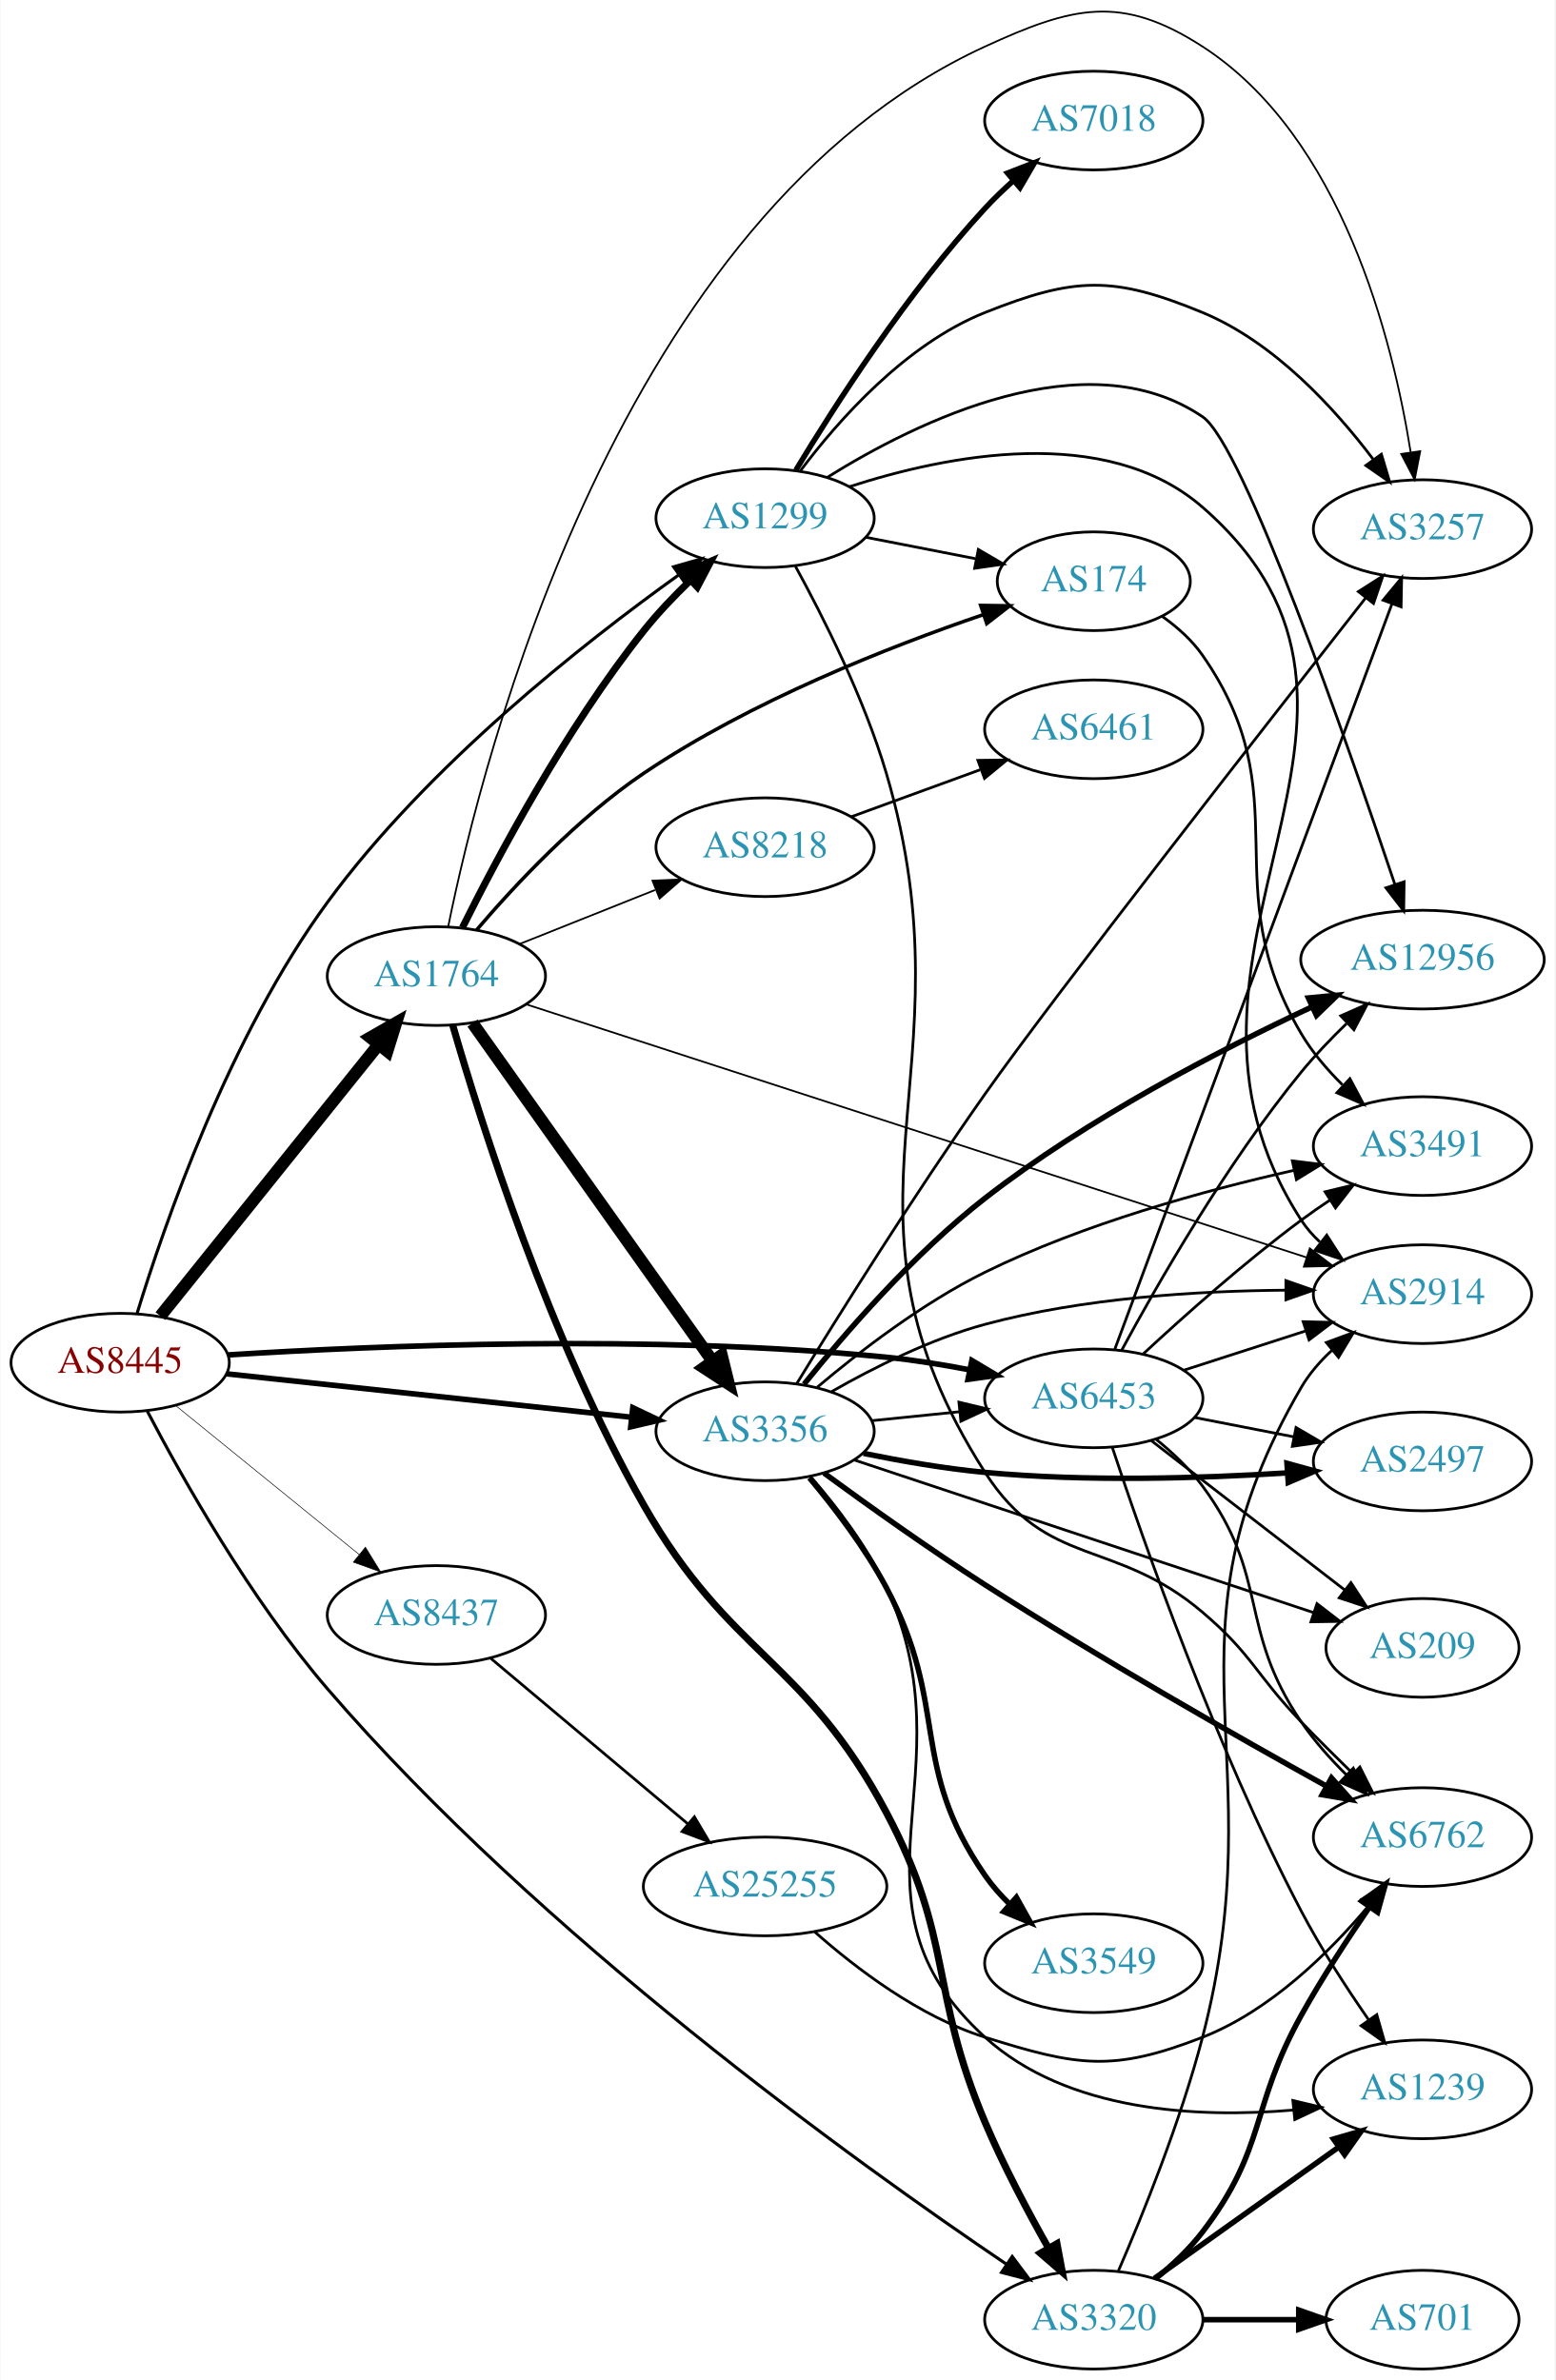
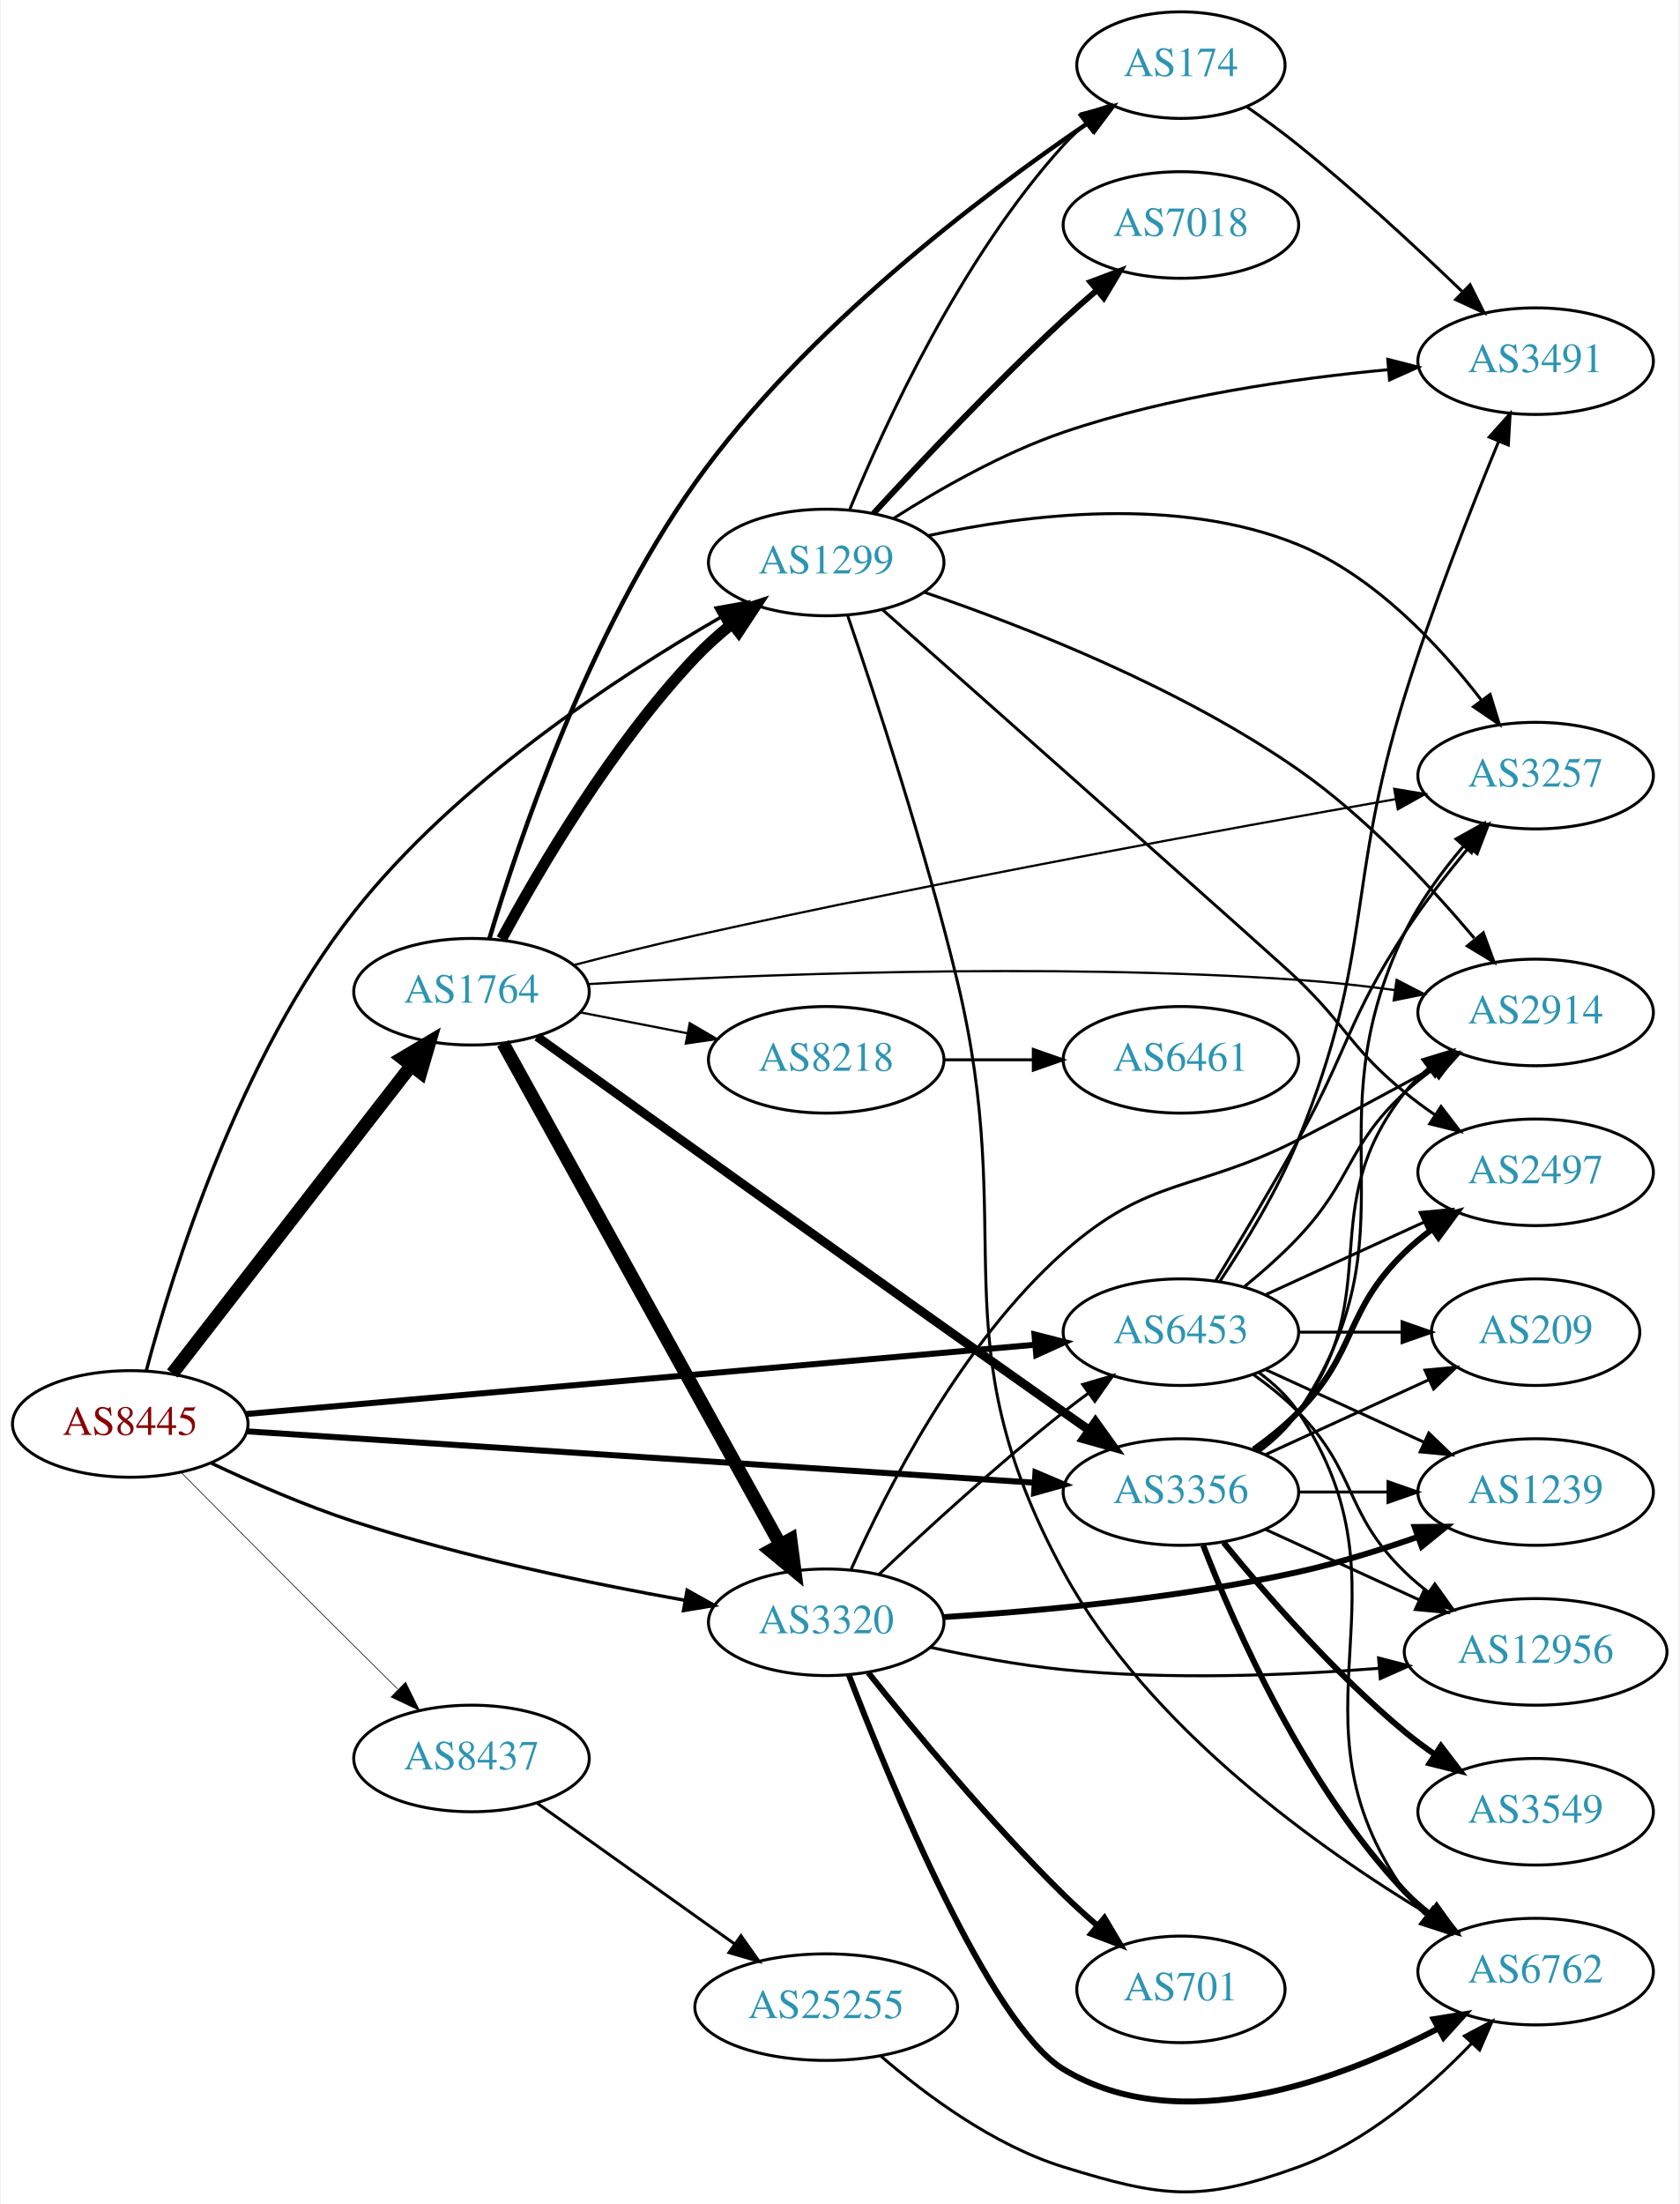
- <svg xmlns="http://www.w3.org/2000/svg" xmlns:xlink="http://www.w3.org/1999/xlink" width="567pt" height="868pt" viewBox="0.00 0.00 566.66 867.97">
-   <g id="graph0" class="graph" transform="scale(1 1) rotate(0) translate(4 863.971)">
-     <polygon fill="white" stroke="none" points="-4,4 -4,-863.971 562.663,-863.971 562.663,4 -4,4" />
+ <svg xmlns="http://www.w3.org/2000/svg" xmlns:xlink="http://www.w3.org/1999/xlink" width="567pt" height="744pt" viewBox="0.00 0.00 566.66 744.50">
+   <g id="graph0" class="graph" transform="scale(1 1) rotate(0) translate(4 740.495)">
+     <polygon fill="white" stroke="none" points="-4,4 -4,-740.495 562.663,-740.495 562.663,4 -4,4" />
    <g id="node1" class="node">
      <g id="a_node1">
        <a xlink:href="/asn/8445" xlink:title="AS8445 ~ SALZBURG-AG-AS [AT]">
-           <ellipse fill="#ffffff" stroke="black" cx="39.647" cy="-367" rx="39.794" ry="18" />
-           <text text-anchor="middle" x="39.647" y="-363.3" font-family="Times,serif" font-size="14.00" fill="#880000">AS8445</text>
+           <ellipse fill="#ffffff" stroke="black" cx="39.647" cy="-259.495" rx="39.794" ry="18" />
+           <text text-anchor="middle" x="39.647" y="-255.795" font-family="Times,serif" font-size="14.00" fill="#880000">AS8445</text>
        </a>
      </g>
    </g>
    <g id="node2" class="node">
      <g id="a_node2">
        <a xlink:href="/asn/1299" xlink:title="AS1299 ~ Telia Carrier [EU]">
-           <ellipse fill="#ffffff" stroke="black" cx="274.782" cy="-675" rx="39.794" ry="18" />
-           <text text-anchor="middle" x="274.782" y="-671.3" font-family="Times,serif" font-size="14.00" fill="#2c94b3">AS1299</text>
+           <ellipse fill="#ffffff" stroke="black" cx="274.782" cy="-550.495" rx="39.794" ry="18" />
+           <text text-anchor="middle" x="274.782" y="-546.795" font-family="Times,serif" font-size="14.00" fill="#2c94b3">AS1299</text>
        </a>
      </g>
    </g>
    <g id="edge1" class="edge">
-       <path fill="none" stroke="black" stroke-width="1.125" d="M45.823,-384.99C55.685,-417.243 79.435,-486.097 115.293,-535 151.717,-584.675 208.475,-629.372 243.267,-654.279" />
-       <polygon fill="black" stroke="black" stroke-width="1.125" points="241.427,-657.265 251.614,-660.176 245.466,-651.547 241.427,-657.265" />
+       <path fill="none" stroke="black" stroke-width="1.125" d="M45.079,-277.547C53.955,-310.92 76.46,-383.342 115.293,-432.495 149.65,-475.984 203.766,-511.579 239.017,-531.923" />
+       <polygon fill="black" stroke="black" stroke-width="1.125" points="237.562,-535.122 247.988,-537.006 241.013,-529.031 237.562,-535.122" />
    </g>
    <g id="node3" class="node">
      <g id="a_node3">
        <a xlink:href="/asn/1764" xlink:title="AS1764 ~ NEXTLAYER-AS [AT]">
-           <ellipse fill="#ffffff" stroke="black" cx="154.939" cy="-508" rx="39.794" ry="18" />
-           <text text-anchor="middle" x="154.939" y="-504.3" font-family="Times,serif" font-size="14.00" fill="#2c94b3">AS1764</text>
+           <ellipse fill="#ffffff" stroke="black" cx="154.939" cy="-405.495" rx="39.794" ry="18" />
+           <text text-anchor="middle" x="154.939" y="-401.795" font-family="Times,serif" font-size="14.00" fill="#2c94b3">AS1764</text>
        </a>
      </g>
    </g>
    <g id="edge2" class="edge">
-       <path fill="none" stroke="black" stroke-width="4.5" d="M54.312,-384.008C74.131,-408.674 110.979,-454.533 133.881,-483.036" />
-       <polygon fill="black" stroke="black" stroke-width="4.5" points="130.892,-485.603 140.225,-490.932 137.031,-480.67 130.892,-485.603" />
+       <path fill="none" stroke="black" stroke-width="4.5" d="M53.864,-276.529C73.733,-302.134 111.417,-350.697 134.446,-380.374" />
+       <polygon fill="black" stroke="black" stroke-width="4.5" points="131.564,-383.083 140.806,-388.57 137.786,-378.256 131.564,-383.083" />
    </g>
    <g id="node4" class="node">
      <g id="a_node4">
        <a xlink:href="/asn/3320" xlink:title="AS3320 ~ DTAG [DE]">
-           <ellipse fill="#ffffff" stroke="black" cx="394.625" cy="-18" rx="39.794" ry="18" />
-           <text text-anchor="middle" x="394.625" y="-14.3" font-family="Times,serif" font-size="14.00" fill="#2c94b3">AS3320</text>
+           <ellipse fill="#ffffff" stroke="black" cx="274.782" cy="-192.495" rx="39.794" ry="18" />
+           <text text-anchor="middle" x="274.782" y="-188.795" font-family="Times,serif" font-size="14.00" fill="#2c94b3">AS3320</text>
        </a>
      </g>
    </g>
    <g id="edge3" class="edge">
-       <path fill="none" stroke="black" stroke-width="1.125" d="M49.539,-349.343C62.227,-325.078 87.131,-280.715 115.293,-248 192.772,-157.997 308.01,-75.242 362.686,-38.3" />
-       <polygon fill="black" stroke="black" stroke-width="1.125" points="364.883,-41.041 371.237,-32.563 360.983,-35.228 364.883,-41.041" />
+       <path fill="none" stroke="black" stroke-width="1.125" d="M67.077,-246.222C81.127,-239.576 98.85,-231.831 115.293,-226.495 152.127,-214.542 195.156,-205.616 227.077,-199.915" />
+       <polygon fill="black" stroke="black" stroke-width="1.125" points="227.779,-203.346 237.028,-198.178 226.576,-196.45 227.779,-203.346" />
    </g>
    <g id="node5" class="node">
      <g id="a_node5">
        <a xlink:href="/asn/3356" xlink:title="AS3356 ~ Level 3 Parent, LLC [US]">
-           <ellipse fill="#ffffff" stroke="black" cx="274.782" cy="-342" rx="39.794" ry="18" />
-           <text text-anchor="middle" x="274.782" y="-338.3" font-family="Times,serif" font-size="14.00" fill="#2c94b3">AS3356</text>
+           <ellipse fill="#ffffff" stroke="black" cx="394.625" cy="-236.495" rx="39.794" ry="18" />
+           <text text-anchor="middle" x="394.625" y="-232.795" font-family="Times,serif" font-size="14.00" fill="#2c94b3">AS3356</text>
        </a>
      </g>
    </g>
    <g id="edge4" class="edge">
-       <path fill="none" stroke="black" stroke-width="2.025" d="M78.363,-362.956C118.569,-358.644 182.337,-351.806 226.023,-347.121" />
-       <polygon fill="black" stroke="black" stroke-width="2.025" points="226.55,-350.585 236.12,-346.039 225.804,-343.625 226.55,-350.585" />
+       <path fill="none" stroke="black" stroke-width="2.025" d="M79.093,-256.99C143.809,-252.773 274.36,-244.266 345.219,-239.649" />
+       <polygon fill="black" stroke="black" stroke-width="2.025" points="345.474,-243.14 355.225,-238.997 345.019,-236.155 345.474,-243.14" />
    </g>
    <g id="node6" class="node">
      <g id="a_node6">
        <a xlink:href="/asn/6453" xlink:title="AS6453 ~ TATA COMMUNICATIONS (AMERICA) INC [US]">
-           <ellipse fill="#ffffff" stroke="black" cx="394.625" cy="-354" rx="39.794" ry="18" />
-           <text text-anchor="middle" x="394.625" y="-350.3" font-family="Times,serif" font-size="14.00" fill="#2c94b3">AS6453</text>
+           <ellipse fill="#ffffff" stroke="black" cx="394.625" cy="-290.495" rx="39.794" ry="18" />
+           <text text-anchor="middle" x="394.625" y="-286.795" font-family="Times,serif" font-size="14.00" fill="#2c94b3">AS6453</text>
        </a>
      </g>
    </g>
    <g id="edge5" class="edge">
-       <path fill="none" stroke="black" stroke-width="2.025" d="M79.033,-369.844C132.826,-373.246 233.627,-377.491 318.978,-369 328.838,-368.019 339.324,-366.327 349.224,-364.423" />
-       <polygon fill="black" stroke="black" stroke-width="2.025" points="350.173,-367.802 359.278,-362.384 348.782,-360.942 350.173,-367.802" />
+       <path fill="none" stroke="black" stroke-width="2.025" d="M78.757,-262.842C143.407,-268.52 274.449,-280.029 345.391,-286.259" />
+       <polygon fill="black" stroke="black" stroke-width="2.025" points="345.138,-289.75 355.406,-287.139 345.751,-282.777 345.138,-289.75" />
    </g>
    <g id="node7" class="node">
      <g id="a_node7">
        <a xlink:href="/asn/8437" xlink:title="AS8437 ~ Hutchison Drei Austria GmbH [AT]">
-           <ellipse fill="#ffffff" stroke="black" cx="154.939" cy="-275" rx="39.794" ry="18" />
-           <text text-anchor="middle" x="154.939" y="-271.3" font-family="Times,serif" font-size="14.00" fill="#2c94b3">AS8437</text>
+           <ellipse fill="#ffffff" stroke="black" cx="154.939" cy="-146.495" rx="39.794" ry="18" />
+           <text text-anchor="middle" x="154.939" y="-142.795" font-family="Times,serif" font-size="14.00" fill="#2c94b3">AS8437</text>
        </a>
      </g>
    </g>
    <g id="edge6" class="edge">
-       <path fill="none" stroke="black" stroke-width="0.225" d="M59.865,-351.393C78.257,-336.458 106.176,-313.786 126.827,-297.017" />
-       <polygon fill="black" stroke="black" stroke-width="0.225" points="129.07,-299.704 134.627,-290.683 124.657,-294.27 129.07,-299.704" />
+       <path fill="none" stroke="black" stroke-width="0.225" d="M56.905,-243.058C71.992,-227.829 95.097,-204.569 115.293,-184.495 120.023,-179.794 125.096,-174.783 129.96,-169.994" />
+       <polygon fill="black" stroke="black" stroke-width="0.225" points="132.673,-172.235 137.351,-162.729 127.766,-167.243 132.673,-172.235" />
    </g>
    <g id="node8" class="node">
      <g id="a_node8">
        <a xlink:href="/asn/7018" xlink:title="AS7018 ~ AT&amp;T Services, Inc. [US]">
-           <ellipse fill="#ffffff" stroke="black" cx="394.625" cy="-820" rx="39.794" ry="18" />
-           <text text-anchor="middle" x="394.625" y="-816.3" font-family="Times,serif" font-size="14.00" fill="#2c94b3">AS7018</text>
+           <ellipse fill="#ffffff" stroke="black" cx="394.625" cy="-664.495" rx="39.794" ry="18" />
+           <text text-anchor="middle" x="394.625" y="-660.795" font-family="Times,serif" font-size="14.00" fill="#2c94b3">AS7018</text>
        </a>
      </g>
    </g>
    <g id="edge7" class="edge">
-       <path fill="none" stroke="black" stroke-width="2" d="M286.011,-692.526C299.978,-715.698 326.547,-757.189 354.978,-788 358.12,-791.405 361.625,-794.776 365.206,-797.981" />
-       <polygon fill="black" stroke="black" stroke-width="2" points="363.177,-800.851 373.056,-804.679 367.72,-795.526 363.177,-800.851" />
+       <path fill="none" stroke="black" stroke-width="2" d="M290.749,-567.045C306.305,-583.991 331.602,-610.841 354.978,-632.495 358.545,-635.799 362.393,-639.184 366.231,-642.456" />
+       <polygon fill="black" stroke="black" stroke-width="2" points="364.084,-645.223 374,-648.955 368.575,-639.854 364.084,-645.223" />
    </g>
    <g id="node9" class="node">
      <g id="a_node9">
        <a xlink:href="/asn/174" xlink:title="AS174 ~ Cogent Communications [US]">
-           <ellipse fill="#ffffff" stroke="black" cx="394.625" cy="-652" rx="35.194" ry="18" />
-           <text text-anchor="middle" x="394.625" y="-648.3" font-family="Times,serif" font-size="14.00" fill="#2c94b3">AS174</text>
+           <ellipse fill="#ffffff" stroke="black" cx="394.625" cy="-718.495" rx="35.194" ry="18" />
+           <text text-anchor="middle" x="394.625" y="-714.795" font-family="Times,serif" font-size="14.00" fill="#2c94b3">AS174</text>
        </a>
      </g>
    </g>
    <g id="edge8" class="edge">
-       <path fill="none" stroke="black" d="M311.458,-668.037C324.073,-665.575 338.381,-662.782 351.482,-660.225" />
-       <polygon fill="black" stroke="black" points="352.53,-663.587 361.674,-658.236 351.189,-656.716 352.53,-663.587" />
+       <path fill="none" stroke="black" d="M282.818,-568.598C294.549,-597.124 320.283,-653.22 354.978,-691.495 357.302,-694.059 359.913,-696.513 362.652,-698.822" />
+       <polygon fill="black" stroke="black" points="360.52,-701.599 370.58,-704.923 364.789,-696.051 360.52,-701.599" />
    </g>
    <g id="node10" class="node">
      <g id="a_node10">
-         <a xlink:href="/asn/2914" xlink:title="AS2914 ~ NTT America, Inc. [US]">
-           <ellipse fill="#ffffff" stroke="black" cx="514.467" cy="-392" rx="39.794" ry="18" />
-           <text text-anchor="middle" x="514.467" y="-388.3" font-family="Times,serif" font-size="14.00" fill="#2c94b3">AS2914</text>
+         <a xlink:href="/asn/3257" xlink:title="AS3257 ~ GTT [DE]">
+           <ellipse fill="#ffffff" stroke="black" cx="514.467" cy="-478.495" rx="39.794" ry="18" />
+           <text text-anchor="middle" x="514.467" y="-474.795" font-family="Times,serif" font-size="14.00" fill="#2c94b3">AS3257</text>
        </a>
      </g>
    </g>
    <g id="edge9" class="edge">
-       <path fill="none" stroke="black" d="M305.478,-686.456C340.675,-697.885 398.989,-709.734 434.271,-679 522.236,-602.376 406.841,-516.907 470.271,-419 472.146,-416.105 474.453,-413.466 477.016,-411.071" />
-       <polygon fill="black" stroke="black" points="479.565,-413.521 485.298,-404.611 475.26,-408.002 479.565,-413.521" />
+       <path fill="none" stroke="black" d="M309.353,-559.577C342.432,-566.761 393.759,-573.095 434.271,-556.495 460.132,-545.898 482.078,-522.329 496.262,-503.856" />
+       <polygon fill="black" stroke="black" points="499.093,-505.915 502.22,-495.792 493.463,-501.755 499.093,-505.915" />
    </g>
    <g id="node11" class="node">
      <g id="a_node11">
-         <a xlink:href="/asn/3257" xlink:title="AS3257 ~ GTT [DE]">
-           <ellipse fill="#ffffff" stroke="black" cx="514.467" cy="-671" rx="39.794" ry="18" />
-           <text text-anchor="middle" x="514.467" y="-667.3" font-family="Times,serif" font-size="14.00" fill="#2c94b3">AS3257</text>
+         <a xlink:href="/asn/2914" xlink:title="AS2914 ~ NTT America, Inc. [US]">
+           <ellipse fill="#ffffff" stroke="black" cx="514.467" cy="-398.495" rx="39.794" ry="18" />
+           <text text-anchor="middle" x="514.467" y="-394.795" font-family="Times,serif" font-size="14.00" fill="#2c94b3">AS2914</text>
        </a>
      </g>
    </g>
    <g id="edge10" class="edge">
-       <path fill="none" stroke="black" d="M287.686,-692.31C301.442,-710.623 325.951,-738.437 354.978,-750 387.717,-763.042 401.704,-763.466 434.271,-750 460.417,-739.189 482.453,-715.097 496.589,-696.342" />
-       <polygon fill="black" stroke="black" points="499.48,-698.319 502.515,-688.168 493.812,-694.21 499.48,-698.319" />
+       <path fill="none" stroke="black" d="M308.033,-540.393C341.459,-529.008 394.312,-508.385 434.271,-480.495 457.145,-464.531 478.836,-441.291 493.715,-423.625" />
+       <polygon fill="black" stroke="black" points="496.788,-425.4 500.447,-415.457 491.386,-420.948 496.788,-425.4" />
    </g>
    <g id="node12" class="node">
      <g id="a_node12">
-         <a xlink:href="/asn/12956" xlink:title="AS12956 ~ TELXIUS [ES]">
-           <ellipse fill="#ffffff" stroke="black" cx="514.467" cy="-514" rx="44.393" ry="18" />
-           <text text-anchor="middle" x="514.467" y="-510.3" font-family="Times,serif" font-size="14.00" fill="#2c94b3">AS12956</text>
+         <a xlink:href="/asn/6762" xlink:title="AS6762 ~ TELECOM ITALIA SPARKLE S.p.A. [IT]">
+           <ellipse fill="#ffffff" stroke="black" cx="514.467" cy="-74.495" rx="39.794" ry="18" />
+           <text text-anchor="middle" x="514.467" y="-70.795" font-family="Times,serif" font-size="14.00" fill="#2c94b3">AS6762</text>
        </a>
      </g>
    </g>
    <g id="edge11" class="edge">
-       <path fill="none" stroke="black" d="M297.448,-689.882C329.889,-710.136 391.805,-740.751 434.271,-712 449.145,-701.93 486.978,-593.347 504.415,-541.394" />
-       <polygon fill="black" stroke="black" points="507.769,-542.398 507.617,-531.804 501.13,-540.181 507.769,-542.398" />
+       <path fill="none" stroke="black" d="M282.074,-532.435C291.18,-505.796 308.127,-454.283 318.978,-409.495 340.244,-321.717 311.831,-288.84 354.978,-209.495 383.631,-156.805 441.729,-115.701 479.06,-93.301" />
+       <polygon fill="black" stroke="black" points="481.219,-96.092 488.074,-88.013 477.677,-90.054 481.219,-96.092" />
    </g>
    <g id="node13" class="node">
      <g id="a_node13">
-         <a xlink:href="/asn/6762" xlink:title="AS6762 ~ TELECOM ITALIA SPARKLE S.p.A. [IT]">
-           <ellipse fill="#ffffff" stroke="black" cx="514.467" cy="-194" rx="39.794" ry="18" />
-           <text text-anchor="middle" x="514.467" y="-190.3" font-family="Times,serif" font-size="14.00" fill="#2c94b3">AS6762</text>
+         <a xlink:href="/asn/2497" xlink:title="AS2497 ~ Internet Initiative Japan Inc. [JP]">
+           <ellipse fill="#ffffff" stroke="black" cx="514.467" cy="-344.495" rx="39.794" ry="18" />
+           <text text-anchor="middle" x="514.467" y="-340.795" font-family="Times,serif" font-size="14.00" fill="#2c94b3">AS2497</text>
        </a>
      </g>
    </g>
    <g id="edge12" class="edge">
-       <path fill="none" stroke="black" d="M285.855,-657.439C295.86,-639.183 310.85,-609.485 318.978,-582 351.437,-472.242 293.239,-423.378 354.978,-327 377.58,-291.717 402.352,-303.146 434.271,-276 452.49,-260.505 453.688,-253.235 470.271,-236 476.186,-229.852 482.717,-223.359 488.871,-217.363" />
-       <polygon fill="black" stroke="black" points="491.629,-219.565 496.389,-210.1 486.765,-214.531 491.629,-219.565" />
-     </g>
-     <g id="edge19" class="edge">
-       <path fill="none" stroke="black" stroke-width="2.571" d="M164.436,-525.682C177.022,-550.992 202.211,-598.416 230.586,-634 235.662,-640.366 241.703,-646.695 247.635,-652.408" />
-       <polygon fill="black" stroke="black" stroke-width="2.571" points="245.304,-655.02 255.009,-659.271 250.073,-649.896 245.304,-655.02" />
-     </g>
-     <g id="edge18" class="edge">
-       <path fill="none" stroke="black" stroke-width="2.571" d="M160.875,-490.174C170.985,-455.156 196.041,-375.532 230.586,-315 262.017,-259.925 289.231,-259.003 318.978,-203 343.704,-156.45 334.427,-138.538 354.978,-90 361.63,-74.29 370.559,-57.453 378.16,-44.013" />
-       <polygon fill="black" stroke="black" stroke-width="2.571" points="381.215,-45.721 383.164,-35.308 375.146,-42.233 381.215,-45.721" />
-     </g>
-     <g id="edge17" class="edge">
-       <path fill="none" stroke="black" stroke-width="4.5" d="M168.107,-490.86C188.836,-461.66 231.112,-402.107 255.44,-367.837" />
-       <polygon fill="black" stroke="black" stroke-width="4.5" points="258.926,-369.729 261.504,-359.295 252.505,-365.17 258.926,-369.729" />
-     </g>
-     <g id="edge16" class="edge">
-       <path fill="none" stroke="black" stroke-width="1.286" d="M169.608,-524.834C183.56,-541.161 206.53,-565.778 230.586,-582 269.521,-608.256 319.903,-628.065 354.29,-639.794" />
-       <polygon fill="black" stroke="black" stroke-width="1.286" points="353.386,-643.182 363.98,-643.03 355.603,-636.542 353.386,-643.182" />
-     </g>
-     <g id="edge13" class="edge">
-       <path fill="none" stroke="black" stroke-width="0.643" d="M187.668,-497.706C252.467,-476.682 399.968,-428.825 472.142,-405.408" />
-       <polygon fill="black" stroke="black" stroke-width="0.643" points="473.378,-408.687 481.81,-402.271 471.218,-402.028 473.378,-408.687" />
-     </g>
-     <g id="edge15" class="edge">
-       <path fill="none" stroke="black" stroke-width="0.643" d="M159.274,-526.157C171.652,-587.341 221.345,-785.572 354.978,-847 386.998,-861.719 404.677,-866.135 434.271,-847 485.154,-814.099 503.668,-739.855 510.154,-699.096" />
-       <polygon fill="black" stroke="black" stroke-width="0.643" points="513.643,-699.425 511.619,-689.025 506.716,-698.417 513.643,-699.425" />
+       <path fill="none" stroke="black" d="M293.665,-534.659C333.712,-499.185 427.626,-415.935 434.271,-409.495 450.977,-393.304 452.262,-386.224 470.271,-371.495 473.506,-368.85 477.018,-366.261 480.595,-363.798" />
+       <polygon fill="black" stroke="black" points="482.516,-366.724 488.959,-358.313 478.677,-360.87 482.516,-366.724" />
    </g>
    <g id="node14" class="node">
      <g id="a_node14">
+         <a xlink:href="/asn/3491" xlink:title="AS3491 ~ PCCW Global, Inc. [US]">
+           <ellipse fill="#ffffff" stroke="black" cx="514.467" cy="-618.495" rx="39.794" ry="18" />
+           <text text-anchor="middle" x="514.467" y="-614.795" font-family="Times,serif" font-size="14.00" fill="#2c94b3">AS3491</text>
+         </a>
+       </g>
+     </g>
+     <g id="edge13" class="edge">
+       <path fill="none" stroke="black" d="M297.655,-565.456C313.026,-575.25 334.434,-587.488 354.978,-594.495 390.629,-606.655 432.885,-612.665 464.797,-615.63" />
+       <polygon fill="black" stroke="black" points="464.509,-619.118 474.773,-616.49 465.11,-612.144 464.509,-619.118" />
+     </g>
+     <g id="edge17" class="edge">
+       <path fill="none" stroke="black" stroke-width="3.75" d="M165.13,-423.304C177.794,-446.79 202.284,-488.628 230.586,-518.495 234.263,-522.376 238.457,-526.122 242.753,-529.599" />
+       <polygon fill="black" stroke="black" stroke-width="3.75" points="240.958,-532.633 251.03,-535.92 245.207,-527.069 240.958,-532.633" />
+     </g>
+     <g id="edge19" class="edge">
+       <path fill="none" stroke="black" stroke-width="4.5" d="M165.583,-388.065C186.221,-350.761 234.774,-263.003 259.203,-218.847" />
+       <polygon fill="black" stroke="black" stroke-width="4.5" points="262.775,-220.524 264.17,-209.868 255.884,-216.712 262.775,-220.524" />
+     </g>
+     <g id="edge18" class="edge">
+       <path fill="none" stroke="black" stroke-width="3" d="M177.1,-390.295C213.41,-364.236 289.96,-309.399 354.978,-263.495 357.805,-261.499 360.753,-259.426 363.703,-257.356" />
+       <polygon fill="black" stroke="black" stroke-width="3" points="365.748,-260.197 371.932,-251.595 361.733,-254.463 365.748,-260.197" />
+     </g>
+     <g id="edge15" class="edge">
+       <path fill="none" stroke="black" stroke-width="1.5" d="M160.954,-423.338C170.709,-456.039 194.5,-526.864 230.586,-577.495 267.428,-629.187 327.027,-674.281 363.05,-698.826" />
+       <polygon fill="black" stroke="black" stroke-width="1.5" points="361.419,-701.947 371.673,-704.615 365.321,-696.135 361.419,-701.947" />
+     </g>
+     <g id="edge20" class="edge">
+       <path fill="none" stroke="black" stroke-width="0.75" d="M189.651,-414.537C202.431,-417.844 217.141,-421.504 230.586,-424.495 313.517,-442.947 410.987,-460.695 467.158,-470.544" />
+       <polygon fill="black" stroke="black" stroke-width="0.75" points="466.699,-474.017 477.153,-472.29 467.904,-467.121 466.699,-474.017" />
+     </g>
+     <g id="edge16" class="edge">
+       <path fill="none" stroke="black" stroke-width="0.75" d="M194.263,-408.061C247.982,-411.2 348.696,-415.41 434.271,-409.495 444.87,-408.763 456.211,-407.485 466.902,-406.053" />
+       <polygon fill="black" stroke="black" stroke-width="0.75" points="467.493,-409.505 476.908,-404.646 466.518,-402.573 467.493,-409.505" />
+     </g>
+     <g id="node15" class="node">
+       <g id="a_node15">
        <a xlink:href="/asn/8218" xlink:title="AS8218 ~ legacy Neotelecoms [FR]">
-           <ellipse fill="#ffffff" stroke="black" cx="274.782" cy="-555" rx="39.794" ry="18" />
-           <text text-anchor="middle" x="274.782" y="-551.3" font-family="Times,serif" font-size="14.00" fill="#2c94b3">AS8218</text>
+           <ellipse fill="#ffffff" stroke="black" cx="274.782" cy="-382.495" rx="39.794" ry="18" />
+           <text text-anchor="middle" x="274.782" y="-378.795" font-family="Times,serif" font-size="14.00" fill="#2c94b3">AS8218</text>
        </a>
      </g>
    </g>
    <g id="edge14" class="edge">
-       <path fill="none" stroke="black" stroke-width="0.643" d="M185.372,-519.739C200.276,-525.683 218.572,-532.98 234.645,-539.391" />
-       <polygon fill="black" stroke="black" stroke-width="0.643" points="233.731,-542.794 244.316,-543.248 236.324,-536.292 233.731,-542.794" />
-     </g>
-     <g id="edge34" class="edge">
-       <path fill="none" stroke="black" d="M403.632,-35.864C412.401,-56.119 426.278,-90.319 434.271,-121 461.13,-224.1 416.654,-265.933 470.271,-358 473.153,-362.948 477.057,-367.445 481.345,-371.429" />
-       <polygon fill="black" stroke="black" points="479.403,-374.365 489.342,-378.036 483.862,-368.968 479.403,-374.365" />
+       <path fill="none" stroke="black" stroke-width="0.75" d="M191.616,-398.532C203.047,-396.301 215.869,-393.798 227.923,-391.446" />
+       <polygon fill="black" stroke="black" stroke-width="0.75" points="228.676,-394.865 237.82,-389.514 227.335,-387.995 228.676,-394.865" />
+     </g>
+     <g id="edge30" class="edge">
+       <path fill="none" stroke="black" d="M292.564,-208.626C308.248,-223.436 332.55,-245.714 354.978,-263.495 357.69,-265.645 360.56,-267.821 363.462,-269.957" />
+       <polygon fill="black" stroke="black" points="361.456,-272.825 371.622,-275.81 365.537,-267.137 361.456,-272.825" />
+     </g>
+     <g id="edge35" class="edge">
+       <path fill="none" stroke="black" d="M283.241,-210.442C295.022,-236.911 320.219,-286.608 354.978,-317.495 384.191,-343.453 399.468,-337.722 434.271,-355.495 449.358,-363.2 465.851,-372.08 479.862,-379.763" />
+       <polygon fill="black" stroke="black" points="478.222,-382.855 488.67,-384.614 481.599,-376.724 478.222,-382.855" />
    </g>
    <g id="edge33" class="edge">
-       <path fill="none" stroke="black" stroke-width="2" d="M417.288,-33.063C423.314,-37.972 429.505,-43.775 434.271,-50 457.726,-80.637 451.534,-95.27 470.271,-129 477.716,-142.403 487.019,-156.657 495.083,-168.391" />
-       <polygon fill="black" stroke="black" stroke-width="2" points="492.367,-170.615 500.957,-176.817 498.109,-166.612 492.367,-170.615" />
+       <path fill="none" stroke="black" stroke-width="2" d="M282.38,-174.813C296.409,-138.282 329.964,-56.622 354.978,-41.495 394.218,-17.766 447.819,-37.689 481.535,-55.26" />
+       <polygon fill="black" stroke="black" stroke-width="2" points="480.03,-58.425 490.489,-60.116 483.367,-52.272 480.03,-58.425" />
    </g>
    <g id="node19" class="node">
      <g id="a_node19">
+         <a xlink:href="/asn/12956" xlink:title="AS12956 ~ TELXIUS [ES]">
+           <ellipse fill="#ffffff" stroke="black" cx="514.467" cy="-182.495" rx="44.393" ry="18" />
+           <text text-anchor="middle" x="514.467" y="-178.795" font-family="Times,serif" font-size="14.00" fill="#2c94b3">AS12956</text>
+         </a>
+       </g>
+     </g>
+     <g id="edge34" class="edge">
+       <path fill="none" stroke="black" d="M309.86,-184.062C323.758,-181.029 340.044,-177.989 354.978,-176.495 390.425,-172.95 430.522,-174.521 461.516,-176.942" />
+       <polygon fill="black" stroke="black" points="461.402,-180.444 471.659,-177.789 461.985,-173.469 461.402,-180.444" />
+     </g>
+     <g id="node20" class="node">
+       <g id="a_node20">
        <a xlink:href="/asn/1239" xlink:title="AS1239 ~ Sprint [US]">
-           <ellipse fill="#ffffff" stroke="black" cx="514.467" cy="-102" rx="39.794" ry="18" />
-           <text text-anchor="middle" x="514.467" y="-98.3" font-family="Times,serif" font-size="14.00" fill="#2c94b3">AS1239</text>
-         </a>
-       </g>
-     </g>
-     <g id="edge31" class="edge">
-       <path fill="none" stroke="black" stroke-width="2" d="M416.692,-33.017C435.428,-46.373 463.019,-66.04 483.952,-80.961" />
-       <polygon fill="black" stroke="black" stroke-width="2" points="482.01,-83.875 492.184,-86.829 486.073,-78.175 482.01,-83.875" />
+           <ellipse fill="#ffffff" stroke="black" cx="514.467" cy="-236.495" rx="39.794" ry="18" />
+           <text text-anchor="middle" x="514.467" y="-232.795" font-family="Times,serif" font-size="14.00" fill="#2c94b3">AS1239</text>
+         </a>
+       </g>
+     </g>
+     <g id="edge32" class="edge">
+       <path fill="none" stroke="black" stroke-width="2" d="M314.275,-194.234C346.61,-196.262 393.876,-200.559 434.271,-209.495 447.589,-212.441 461.792,-216.859 474.439,-221.272" />
+       <polygon fill="black" stroke="black" stroke-width="2" points="473.607,-224.692 484.201,-224.782 475.975,-218.105 473.607,-224.692" />
    </g>
    <g id="node21" class="node">
      <g id="a_node21">
        <a xlink:href="/asn/701" xlink:title="AS701 ~ UUNET [US]">
-           <ellipse fill="#ffffff" stroke="black" cx="514.467" cy="-18" rx="35.194" ry="18" />
-           <text text-anchor="middle" x="514.467" y="-14.3" font-family="Times,serif" font-size="14.00" fill="#2c94b3">AS701</text>
-         </a>
-       </g>
-     </g>
-     <g id="edge32" class="edge">
-       <path fill="none" stroke="black" stroke-width="2" d="M434.537,-18C445.624,-18 457.783,-18 469.166,-18" />
-       <polygon fill="black" stroke="black" stroke-width="2" points="469.348,-21.5 479.348,-18 469.348,-14.5 469.348,-21.5" />
+           <ellipse fill="#ffffff" stroke="black" cx="394.625" cy="-68.495" rx="35.194" ry="18" />
+           <text text-anchor="middle" x="394.625" y="-64.795" font-family="Times,serif" font-size="14.00" fill="#2c94b3">AS701</text>
+         </a>
+       </g>
+     </g>
+     <g id="edge31" class="edge">
+       <path fill="none" stroke="black" stroke-width="2" d="M289.005,-175.462C304.119,-156.405 330.005,-124.995 354.978,-100.495 358.523,-97.018 362.404,-93.503 366.298,-90.139" />
+       <polygon fill="black" stroke="black" stroke-width="2" points="368.791,-92.616 374.202,-83.507 364.291,-87.254 368.791,-92.616" />
+     </g>
+     <g id="edge25" class="edge">
+       <path fill="none" stroke="black" d="M420.944,-250.102C425.999,-253.846 430.811,-258.326 434.271,-263.495 475.296,-324.79 438.107,-359.122 470.271,-425.495 475.292,-435.857 482.71,-445.976 489.987,-454.548" />
+       <polygon fill="black" stroke="black" points="487.577,-457.104 496.839,-462.25 492.807,-452.452 487.577,-457.104" />
+     </g>
+     <g id="edge29" class="edge">
+       <path fill="none" stroke="black" d="M420.555,-250.377C425.631,-254.106 430.549,-258.511 434.271,-263.495 464.542,-304.037 438.972,-331.741 470.271,-371.495 472.596,-374.448 475.34,-377.165 478.299,-379.643" />
+       <polygon fill="black" stroke="black" points="476.358,-382.56 486.496,-385.64 480.492,-376.91 476.358,-382.56" />
+     </g>
+     <g id="edge24" class="edge">
+       <path fill="none" stroke="black" stroke-width="2" d="M402.148,-218.501C412.898,-190.767 436.555,-137.066 470.271,-101.495 472.857,-98.767 475.774,-96.201 478.843,-93.818" />
+       <polygon fill="black" stroke="black" stroke-width="2" points="481.021,-96.565 487.191,-87.952 476.997,-90.837 481.021,-96.565" />
    </g>
    <g id="edge22" class="edge">
-       <path fill="none" stroke="black" d="M313.717,-345.863C323.914,-346.901 335.077,-348.038 345.739,-349.124" />
-       <polygon fill="black" stroke="black" points="345.458,-352.613 355.761,-350.144 346.167,-345.649 345.458,-352.613" />
-     </g>
-     <g id="edge30" class="edge">
-       <path fill="none" stroke="black" d="M299.088,-356.486C314.38,-365.217 335.15,-375.652 354.978,-381 390.747,-390.647 432.611,-393.199 464.328,-393.446" />
-       <polygon fill="black" stroke="black" points="464.671,-396.946 474.671,-393.448 464.672,-389.946 464.671,-396.946" />
-     </g>
-     <g id="edge29" class="edge">
-       <path fill="none" stroke="black" d="M286.354,-359.413C301.136,-383.522 329.081,-428.255 354.978,-465 380,-500.504 457.019,-599.109 493.679,-645.83" />
-       <polygon fill="black" stroke="black" points="491.104,-648.218 500.033,-653.923 496.61,-643.896 491.104,-648.218" />
-     </g>
-     <g id="edge23" class="edge">
-       <path fill="none" stroke="black" stroke-width="2" d="M289.001,-359.171C303.714,-377.513 328.875,-406.683 354.978,-427 392.29,-456.04 440.564,-481.027 473.983,-496.676" />
-       <polygon fill="black" stroke="black" stroke-width="2" points="472.874,-500.018 483.42,-501.032 475.808,-493.663 472.874,-500.018" />
-     </g>
-     <g id="edge24" class="edge">
-       <path fill="none" stroke="black" stroke-width="2" d="M296.277,-326.745C312.065,-315.181 334.572,-299.1 354.978,-286 396.891,-259.093 446.809,-230.691 479.27,-212.684" />
-       <polygon fill="black" stroke="black" stroke-width="2" points="481.288,-215.567 488.348,-207.667 477.902,-209.441 481.288,-215.567" />
-     </g>
-     <g id="node16" class="node">
-       <g id="a_node16">
-         <a xlink:href="/asn/3549" xlink:title="AS3549 ~ Level 3 Parent, LLC [US]">
-           <ellipse fill="#ffffff" stroke="black" cx="394.625" cy="-148" rx="39.794" ry="18" />
-           <text text-anchor="middle" x="394.625" y="-144.3" font-family="Times,serif" font-size="14.00" fill="#2c94b3">AS3549</text>
-         </a>
-       </g>
-     </g>
-     <g id="edge21" class="edge">
-       <path fill="none" stroke="black" stroke-width="2" d="M290.945,-325.017C300.03,-314.168 311.273,-299.466 318.978,-285 342.169,-241.458 326.929,-220.584 354.978,-180 357.555,-176.271 360.681,-172.737 364.026,-169.471" />
-       <polygon fill="black" stroke="black" stroke-width="2" points="366.412,-172.033 371.572,-162.78 361.767,-166.796 366.412,-172.033" />
+       <path fill="none" stroke="black" stroke-width="2" d="M419.219,-250.885C424.475,-254.643 429.806,-258.932 434.271,-263.495 454.443,-284.113 449.578,-297.401 470.271,-317.495 473.116,-320.258 476.29,-322.881 479.59,-325.329" />
+       <polygon fill="black" stroke="black" stroke-width="2" points="477.707,-328.281 487.938,-331.033 481.656,-322.502 477.707,-328.281" />
    </g>
    <g id="node17" class="node">
      <g id="a_node17">
-         <a xlink:href="/asn/3491" xlink:title="AS3491 ~ PCCW Global, Inc. [US]">
-           <ellipse fill="#ffffff" stroke="black" cx="514.467" cy="-446" rx="39.794" ry="18" />
-           <text text-anchor="middle" x="514.467" y="-442.3" font-family="Times,serif" font-size="14.00" fill="#2c94b3">AS3491</text>
-         </a>
-       </g>
-     </g>
-     <g id="edge25" class="edge">
-       <path fill="none" stroke="black" d="M293.782,-358.051C309.104,-370.98 332.194,-388.788 354.978,-400 390.933,-417.693 434.908,-429.784 467.407,-437.112" />
-       <polygon fill="black" stroke="black" points="467.014,-440.609 477.531,-439.326 468.509,-433.77 467.014,-440.609" />
+         <a xlink:href="/asn/3549" xlink:title="AS3549 ~ Level 3 Parent, LLC [US]">
+           <ellipse fill="#ffffff" stroke="black" cx="514.467" cy="-128.495" rx="39.794" ry="18" />
+           <text text-anchor="middle" x="514.467" y="-124.795" font-family="Times,serif" font-size="14.00" fill="#2c94b3">AS3549</text>
+         </a>
+       </g>
+     </g>
+     <g id="edge23" class="edge">
+       <path fill="none" stroke="black" stroke-width="2" d="M409.044,-219.431C423.158,-202.121 446.573,-175.151 470.271,-155.495 473.487,-152.828 476.988,-150.225 480.558,-147.754" />
+       <polygon fill="black" stroke="black" stroke-width="2" points="482.482,-150.678 488.915,-142.259 478.636,-144.829 482.482,-150.678" />
    </g>
    <g id="node18" class="node">
      <g id="a_node18">
-         <a xlink:href="/asn/2497" xlink:title="AS2497 ~ Internet Initiative Japan Inc. [JP]">
-           <ellipse fill="#ffffff" stroke="black" cx="514.467" cy="-331" rx="39.794" ry="18" />
-           <text text-anchor="middle" x="514.467" y="-327.3" font-family="Times,serif" font-size="14.00" fill="#2c94b3">AS2497</text>
+         <a xlink:href="/asn/209" xlink:title="AS209 ~ CenturyLink Communications, LLC [US]">
+           <ellipse fill="#ffffff" stroke="black" cx="514.467" cy="-290.495" rx="35.194" ry="18" />
+           <text text-anchor="middle" x="514.467" y="-286.795" font-family="Times,serif" font-size="14.00" fill="#2c94b3">AS209</text>
        </a>
      </g>
    </g>
    <g id="edge26" class="edge">
-       <path fill="none" stroke="black" stroke-width="2" d="M310.669,-333.934C324.397,-331.143 340.349,-328.373 354.978,-327 391.786,-323.545 433.599,-324.817 465.032,-326.806" />
-       <polygon fill="black" stroke="black" stroke-width="2" points="465.057,-330.316 475.272,-327.502 465.533,-323.332 465.057,-330.316" />
+       <path fill="none" stroke="black" d="M423.253,-249.156C439.67,-256.678 460.651,-266.293 478.248,-274.356" />
+       <polygon fill="black" stroke="black" points="477.076,-277.67 487.625,-278.654 479.993,-271.306 477.076,-277.67" />
    </g>
    <g id="edge27" class="edge">
-       <path fill="none" stroke="black" d="M291.535,-325.31C300.842,-314.571 312.112,-299.882 318.978,-285 350.242,-217.24 299.72,-171.153 354.978,-121 384.954,-93.793 432.326,-91.449 467.481,-94.453" />
-       <polygon fill="black" stroke="black" points="467.201,-97.942 477.505,-95.48 467.914,-90.978 467.201,-97.942" />
-     </g>
-     <g id="node20" class="node">
-       <g id="a_node20">
-         <a xlink:href="/asn/209" xlink:title="AS209 ~ CenturyLink Communications, LLC [US]">
-           <ellipse fill="#ffffff" stroke="black" cx="514.467" cy="-263" rx="35.194" ry="18" />
-           <text text-anchor="middle" x="514.467" y="-259.3" font-family="Times,serif" font-size="14.00" fill="#2c94b3">AS209</text>
-         </a>
-       </g>
+       <path fill="none" stroke="black" d="M423.253,-223.835C438.751,-216.733 458.318,-207.767 475.264,-200.001" />
+       <polygon fill="black" stroke="black" points="476.734,-203.178 484.367,-195.83 473.818,-196.814 476.734,-203.178" />
    </g>
    <g id="edge28" class="edge">
-       <path fill="none" stroke="black" d="M307.345,-331.509C350.521,-317.159 427.952,-291.423 474.633,-275.907" />
-       <polygon fill="black" stroke="black" points="476.001,-279.141 484.386,-272.666 473.793,-272.498 476.001,-279.141" />
+       <path fill="none" stroke="black" d="M434.537,-236.495C444.091,-236.495 454.44,-236.495 464.403,-236.495" />
+       <polygon fill="black" stroke="black" points="464.595,-239.995 474.595,-236.495 464.595,-232.995 464.595,-239.995" />
+     </g>
+     <g id="edge39" class="edge">
+       <path fill="none" stroke="black" d="M406.251,-307.708C414.183,-320.714 425.176,-339.071 434.271,-355.495 451.218,-386.101 451.116,-396.221 470.271,-425.495 476.74,-435.382 484.708,-445.592 492.032,-454.38" />
+       <polygon fill="black" stroke="black" points="489.37,-456.652 498.516,-462.001 494.702,-452.116 489.37,-456.652" />
    </g>
    <g id="edge40" class="edge">
-       <path fill="none" stroke="black" d="M427.514,-364.283C441.139,-368.677 457.224,-373.864 471.774,-378.555" />
-       <polygon fill="black" stroke="black" points="470.96,-381.97 481.552,-381.708 473.109,-375.308 470.96,-381.97" />
+       <path fill="none" stroke="black" d="M416.113,-305.891C422.233,-310.894 428.771,-316.667 434.271,-322.495 452.818,-342.149 450.46,-353.116 470.271,-371.495 473.179,-374.192 476.393,-376.773 479.717,-379.196" />
+       <polygon fill="black" stroke="black" points="477.853,-382.16 488.096,-384.867 481.776,-376.363 477.853,-382.16" />
+     </g>
+     <g id="edge44" class="edge">
+       <path fill="none" stroke="black" d="M420.944,-276.888C425.999,-273.144 430.811,-268.665 434.271,-263.495 475.296,-202.201 427.692,-161.72 470.271,-101.495 472.262,-98.679 474.649,-96.094 477.265,-93.736" />
+       <polygon fill="black" stroke="black" points="479.818,-96.19 485.633,-87.334 475.564,-90.63 479.818,-96.19" />
+     </g>
+     <g id="edge38" class="edge">
+       <path fill="none" stroke="black" d="M423.253,-303.156C439.21,-310.468 459.481,-319.757 476.764,-327.676" />
+       <polygon fill="black" stroke="black" points="475.462,-330.93 486.011,-331.914 478.378,-324.566 475.462,-330.93" />
+     </g>
+     <g id="edge37" class="edge">
+       <path fill="none" stroke="black" d="M407.795,-307.679C416.286,-320.369 427.302,-338.346 434.271,-355.495 460.081,-419.011 449.988,-440.004 470.271,-505.495 479.526,-535.38 492.636,-568.745 501.981,-591.422" />
+       <polygon fill="black" stroke="black" points="498.785,-592.853 505.857,-600.741 505.248,-590.164 498.785,-592.853" />
    </g>
    <g id="edge42" class="edge">
-       <path fill="none" stroke="black" d="M402.298,-371.952C421.946,-424.805 479.679,-580.11 503.259,-643.54" />
-       <polygon fill="black" stroke="black" points="500.102,-645.092 506.867,-653.245 506.663,-642.652 500.102,-645.092" />
-     </g>
-     <g id="edge39" class="edge">
-       <path fill="none" stroke="black" d="M404.753,-371.459C417.714,-395.495 442.932,-439.594 470.271,-473 475.223,-479.051 481.019,-485.105 486.728,-490.632" />
-       <polygon fill="black" stroke="black" points="484.681,-493.51 494.372,-497.793 489.467,-488.402 484.681,-493.51" />
+       <path fill="none" stroke="black" d="M434.537,-290.495C445.624,-290.495 457.783,-290.495 469.166,-290.495" />
+       <polygon fill="black" stroke="black" points="469.348,-293.995 479.348,-290.495 469.348,-286.995 469.348,-293.995" />
+     </g>
+     <g id="edge41" class="edge">
+       <path fill="none" stroke="black" d="M419.219,-276.106C424.475,-272.347 429.806,-268.058 434.271,-263.495 454.443,-242.878 449.578,-229.59 470.271,-209.495 472.757,-207.081 475.495,-204.773 478.348,-202.596" />
+       <polygon fill="black" stroke="black" points="480.403,-205.43 486.583,-196.825 476.385,-199.697 480.403,-205.43" />
    </g>
    <g id="edge43" class="edge">
-       <path fill="none" stroke="black" d="M417.411,-339.029C423.44,-334.123 429.603,-328.299 434.271,-322 458.944,-288.711 446.945,-270.247 470.271,-236 474.908,-229.192 480.78,-222.598 486.688,-216.731" />
-       <polygon fill="black" stroke="black" points="489.236,-219.138 494.101,-209.726 484.428,-214.051 489.236,-219.138" />
-     </g>
-     <g id="edge36" class="edge">
-       <path fill="none" stroke="black" d="M412.767,-370.312C427.49,-383.979 449.558,-403.658 470.271,-419 473.629,-421.487 477.219,-423.976 480.841,-426.381" />
-       <polygon fill="black" stroke="black" points="478.953,-429.329 489.255,-431.801 482.744,-423.444 478.953,-429.329" />
-     </g>
-     <g id="edge37" class="edge">
-       <path fill="none" stroke="black" d="M431.301,-347.037C442.733,-344.806 455.554,-342.303 467.608,-339.951" />
-       <polygon fill="black" stroke="black" points="468.361,-343.37 477.505,-338.019 467.02,-336.499 468.361,-343.37" />
-     </g>
-     <g id="edge38" class="edge">
-       <path fill="none" stroke="black" d="M401.354,-336.19C412.554,-302.297 439.009,-226.588 470.271,-167 477.394,-153.423 486.66,-139.149 494.782,-127.447" />
-       <polygon fill="black" stroke="black" points="497.801,-129.239 500.716,-119.053 492.085,-125.198 497.801,-129.239" />
-     </g>
-     <g id="edge41" class="edge">
-       <path fill="none" stroke="black" d="M415.615,-338.563C434.977,-323.611 464.492,-300.82 486.043,-284.177" />
-       <polygon fill="black" stroke="black" points="488.387,-286.79 494.162,-277.907 484.108,-281.249 488.387,-286.79" />
+       <path fill="none" stroke="black" d="M423.253,-277.835C439.21,-270.523 459.481,-261.234 476.764,-253.314" />
+       <polygon fill="black" stroke="black" points="478.378,-256.424 486.011,-249.076 475.462,-250.061 478.378,-256.424" />
    </g>
    <g id="node22" class="node">
      <g id="a_node22">
        <a xlink:href="/asn/25255" xlink:title="AS25255 ~ ==&gt; TELE2 AUSTRIA &lt;== [AT]">
-           <ellipse fill="#ffffff" stroke="black" cx="274.782" cy="-176" rx="44.393" ry="18" />
-           <text text-anchor="middle" x="274.782" y="-172.3" font-family="Times,serif" font-size="14.00" fill="#2c94b3">AS25255</text>
-         </a>
-       </g>
-     </g>
-     <g id="edge44" class="edge">
-       <path fill="none" stroke="black" d="M174.612,-259.313C194.033,-242.997 224.629,-217.293 246.703,-198.749" />
-       <polygon fill="black" stroke="black" points="249.008,-201.384 254.413,-192.272 244.505,-196.024 249.008,-201.384" />
-     </g>
-     <g id="edge35" class="edge">
-       <path fill="none" stroke="black" d="M419.602,-639.17C425.094,-635.258 430.437,-630.508 434.271,-625 470.483,-572.976 438.045,-541.583 470.271,-487 474.246,-480.267 479.643,-473.934 485.273,-468.352" />
-       <polygon fill="black" stroke="black" points="488.007,-470.592 492.985,-461.239 483.262,-465.446 488.007,-470.592" />
-     </g>
-     <g id="node15" class="node">
-       <g id="a_node15">
+           <ellipse fill="#ffffff" stroke="black" cx="274.782" cy="-62.495" rx="44.393" ry="18" />
+           <text text-anchor="middle" x="274.782" y="-58.795" font-family="Times,serif" font-size="14.00" fill="#2c94b3">AS25255</text>
+         </a>
+       </g>
+     </g>
+     <g id="edge45" class="edge">
+       <path fill="none" stroke="black" d="M177.007,-131.478C195.627,-118.205 222.992,-98.699 243.876,-83.813" />
+       <polygon fill="black" stroke="black" points="245.988,-86.606 252.099,-77.951 241.925,-80.906 245.988,-86.606" />
+     </g>
+     <g id="edge36" class="edge">
+       <path fill="none" stroke="black" d="M416.86,-704.425C422.624,-700.401 428.786,-695.906 434.271,-691.495 453.629,-675.928 474.223,-656.86 489.556,-642.116" />
+       <polygon fill="black" stroke="black" points="492.317,-644.315 497.061,-634.842 487.445,-639.289 492.317,-644.315" />
+     </g>
+     <g id="node16" class="node">
+       <g id="a_node16">
        <a xlink:href="/asn/6461" xlink:title="AS6461 ~ ZAYO-6461 [US]">
-           <ellipse fill="#ffffff" stroke="black" cx="394.625" cy="-598" rx="39.794" ry="18" />
-           <text text-anchor="middle" x="394.625" y="-594.3" font-family="Times,serif" font-size="14.00" fill="#2c94b3">AS6461</text>
-         </a>
-       </g>
-     </g>
-     <g id="edge20" class="edge">
-       <path fill="none" stroke="black" d="M306.129,-566.074C320.45,-571.299 337.743,-577.609 353.16,-583.235" />
-       <polygon fill="black" stroke="black" points="352.377,-586.675 362.97,-586.815 354.776,-580.099 352.377,-586.675" />
-     </g>
-     <g id="edge45" class="edge">
-       <path fill="none" stroke="black" d="M292.947,-159.38C307.945,-146.097 331.016,-128.504 354.978,-121 388.609,-110.468 401.445,-108.179 434.271,-121 458.819,-130.588 480.342,-151.745 494.73,-168.826" />
-       <polygon fill="black" stroke="black" points="492.187,-171.248 501.202,-176.815 497.627,-166.842 492.187,-171.248" />
+           <ellipse fill="#ffffff" stroke="black" cx="394.625" cy="-382.495" rx="39.794" ry="18" />
+           <text text-anchor="middle" x="394.625" y="-378.795" font-family="Times,serif" font-size="14.00" fill="#2c94b3">AS6461</text>
+         </a>
+       </g>
+     </g>
+     <g id="edge21" class="edge">
+       <path fill="none" stroke="black" d="M314.695,-382.495C324.248,-382.495 334.598,-382.495 344.56,-382.495" />
+       <polygon fill="black" stroke="black" points="344.753,-385.995 354.753,-382.495 344.753,-378.995 344.753,-385.995" />
+     </g>
+     <g id="edge46" class="edge">
+       <path fill="none" stroke="black" d="M293.305,-45.911C308.343,-32.898 331.284,-15.804 354.978,-8.495 388.654,1.893 401.135,3.502 434.271,-8.495 457.2,-16.797 478.156,-34.958 492.744,-50.131" />
+       <polygon fill="black" stroke="black" points="490.409,-52.761 499.768,-57.725 495.547,-48.008 490.409,-52.761" />
    </g>
  </g>
</svg>
